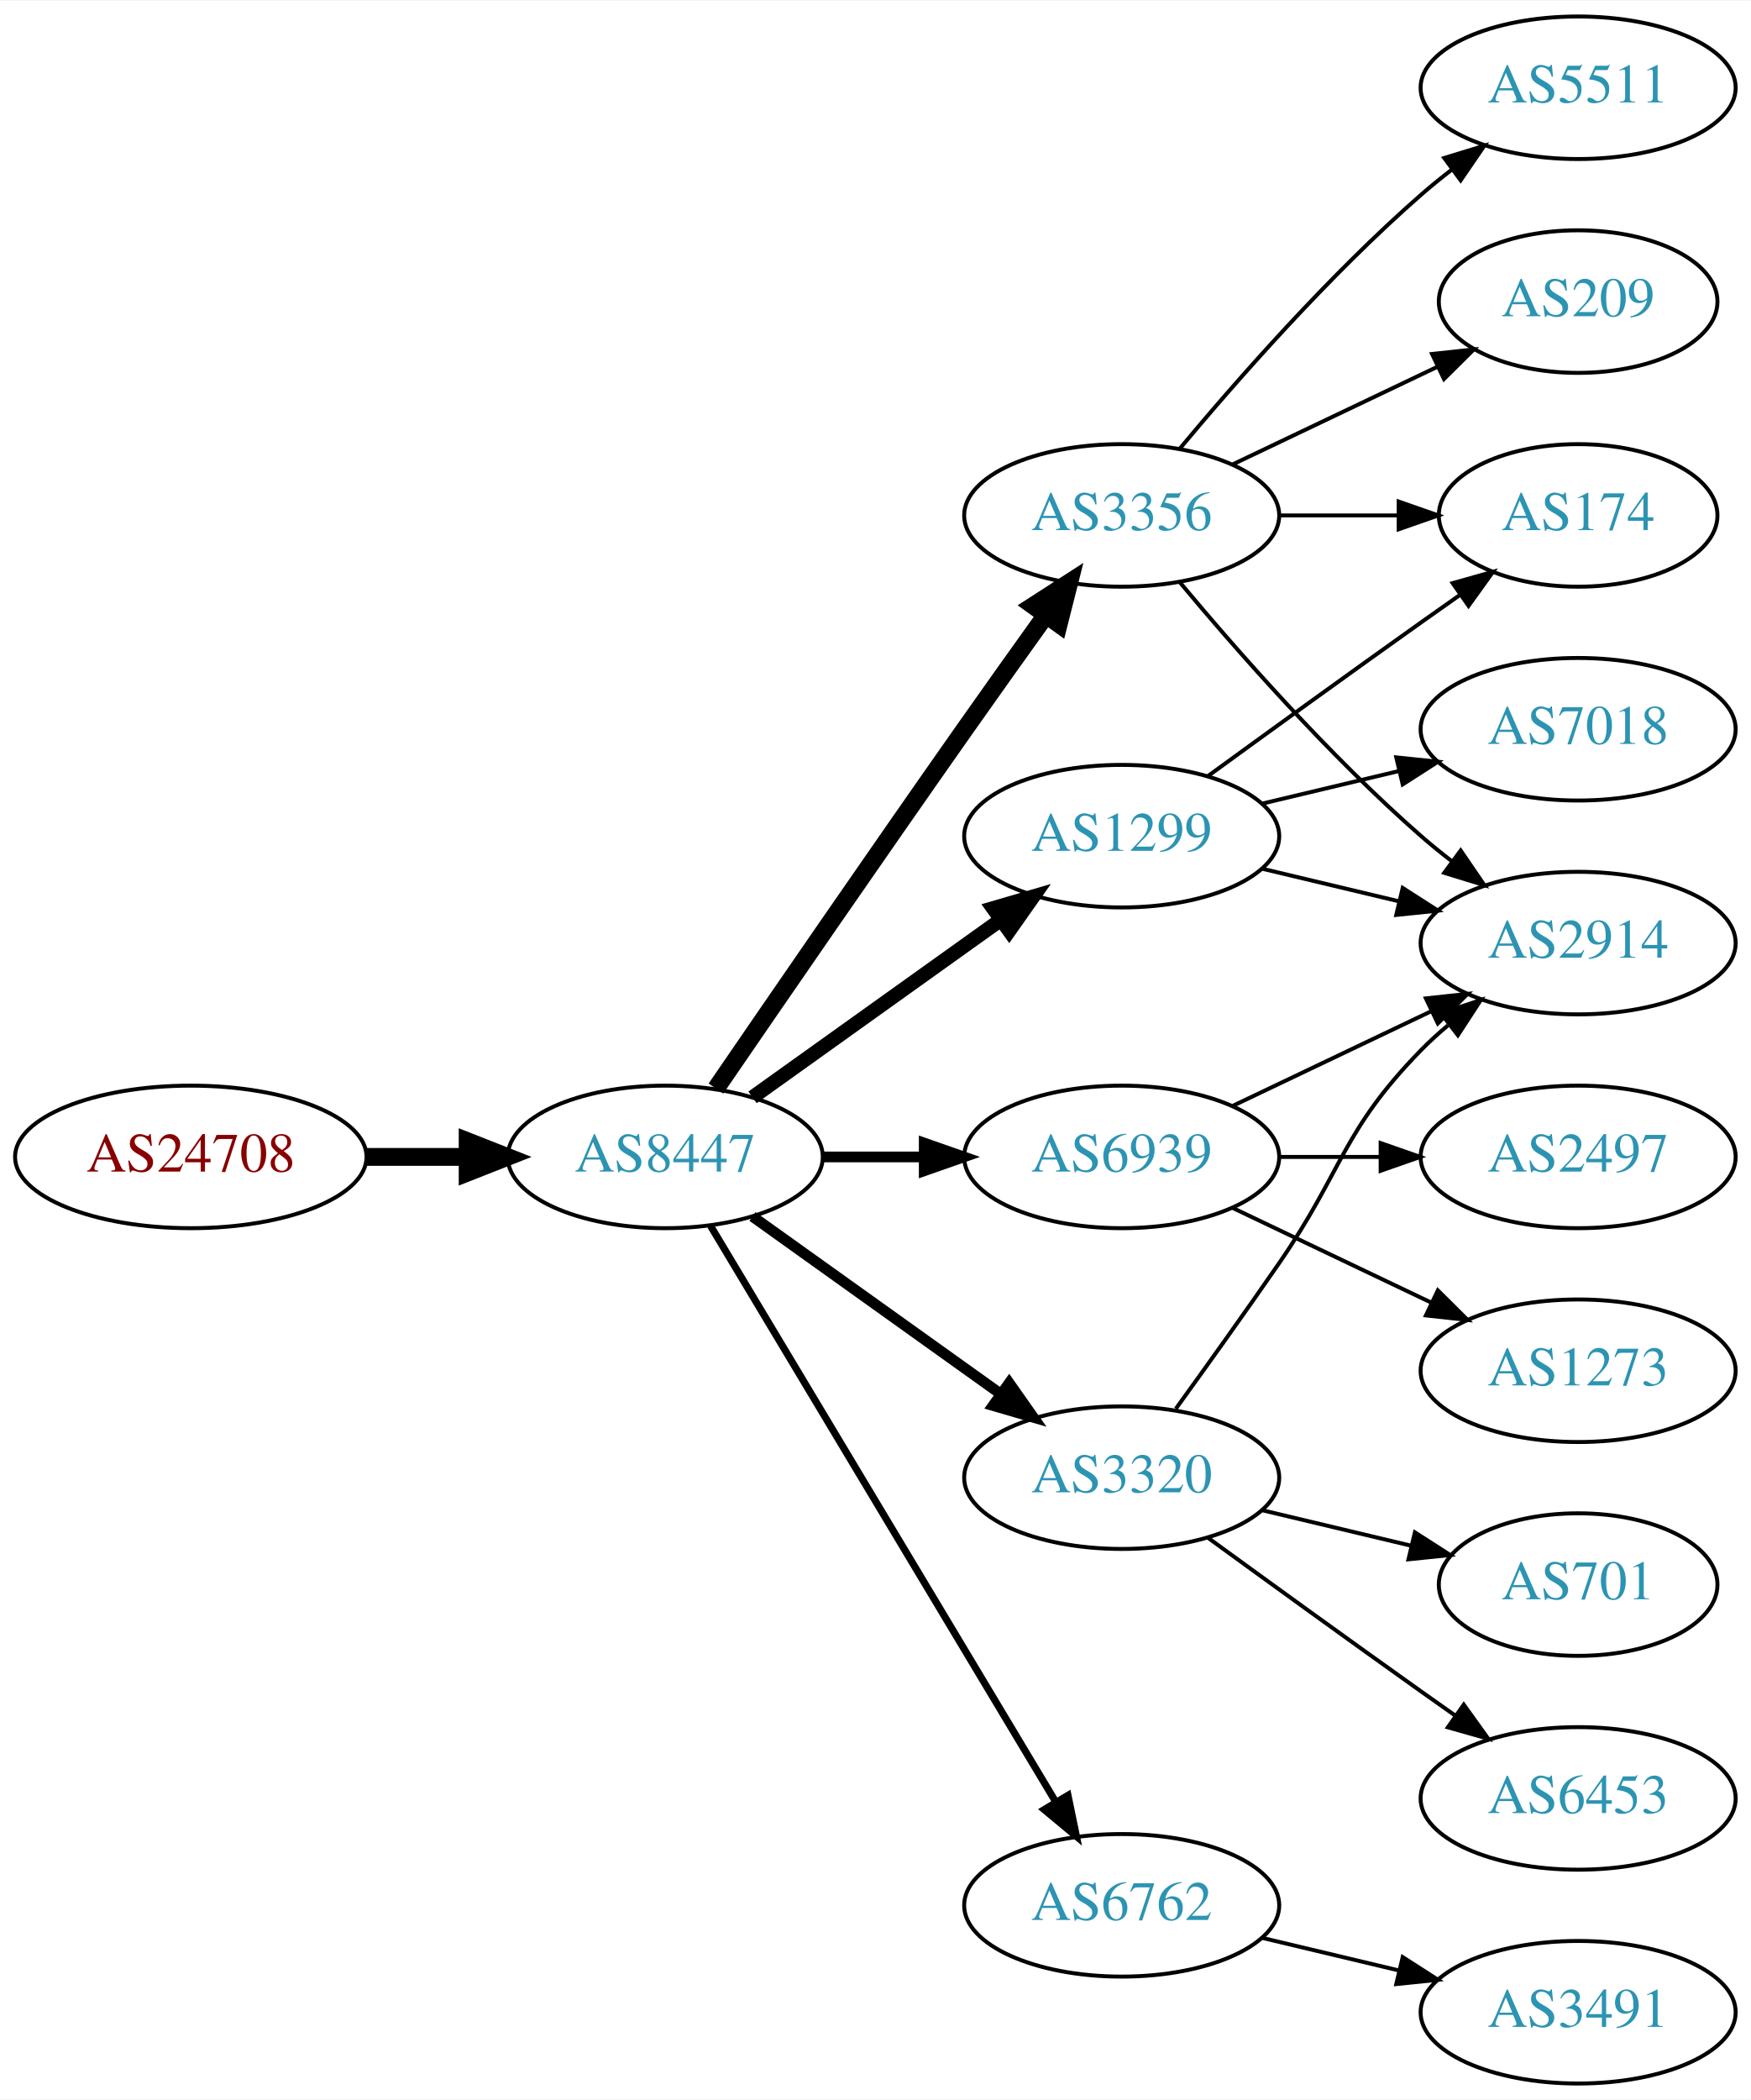
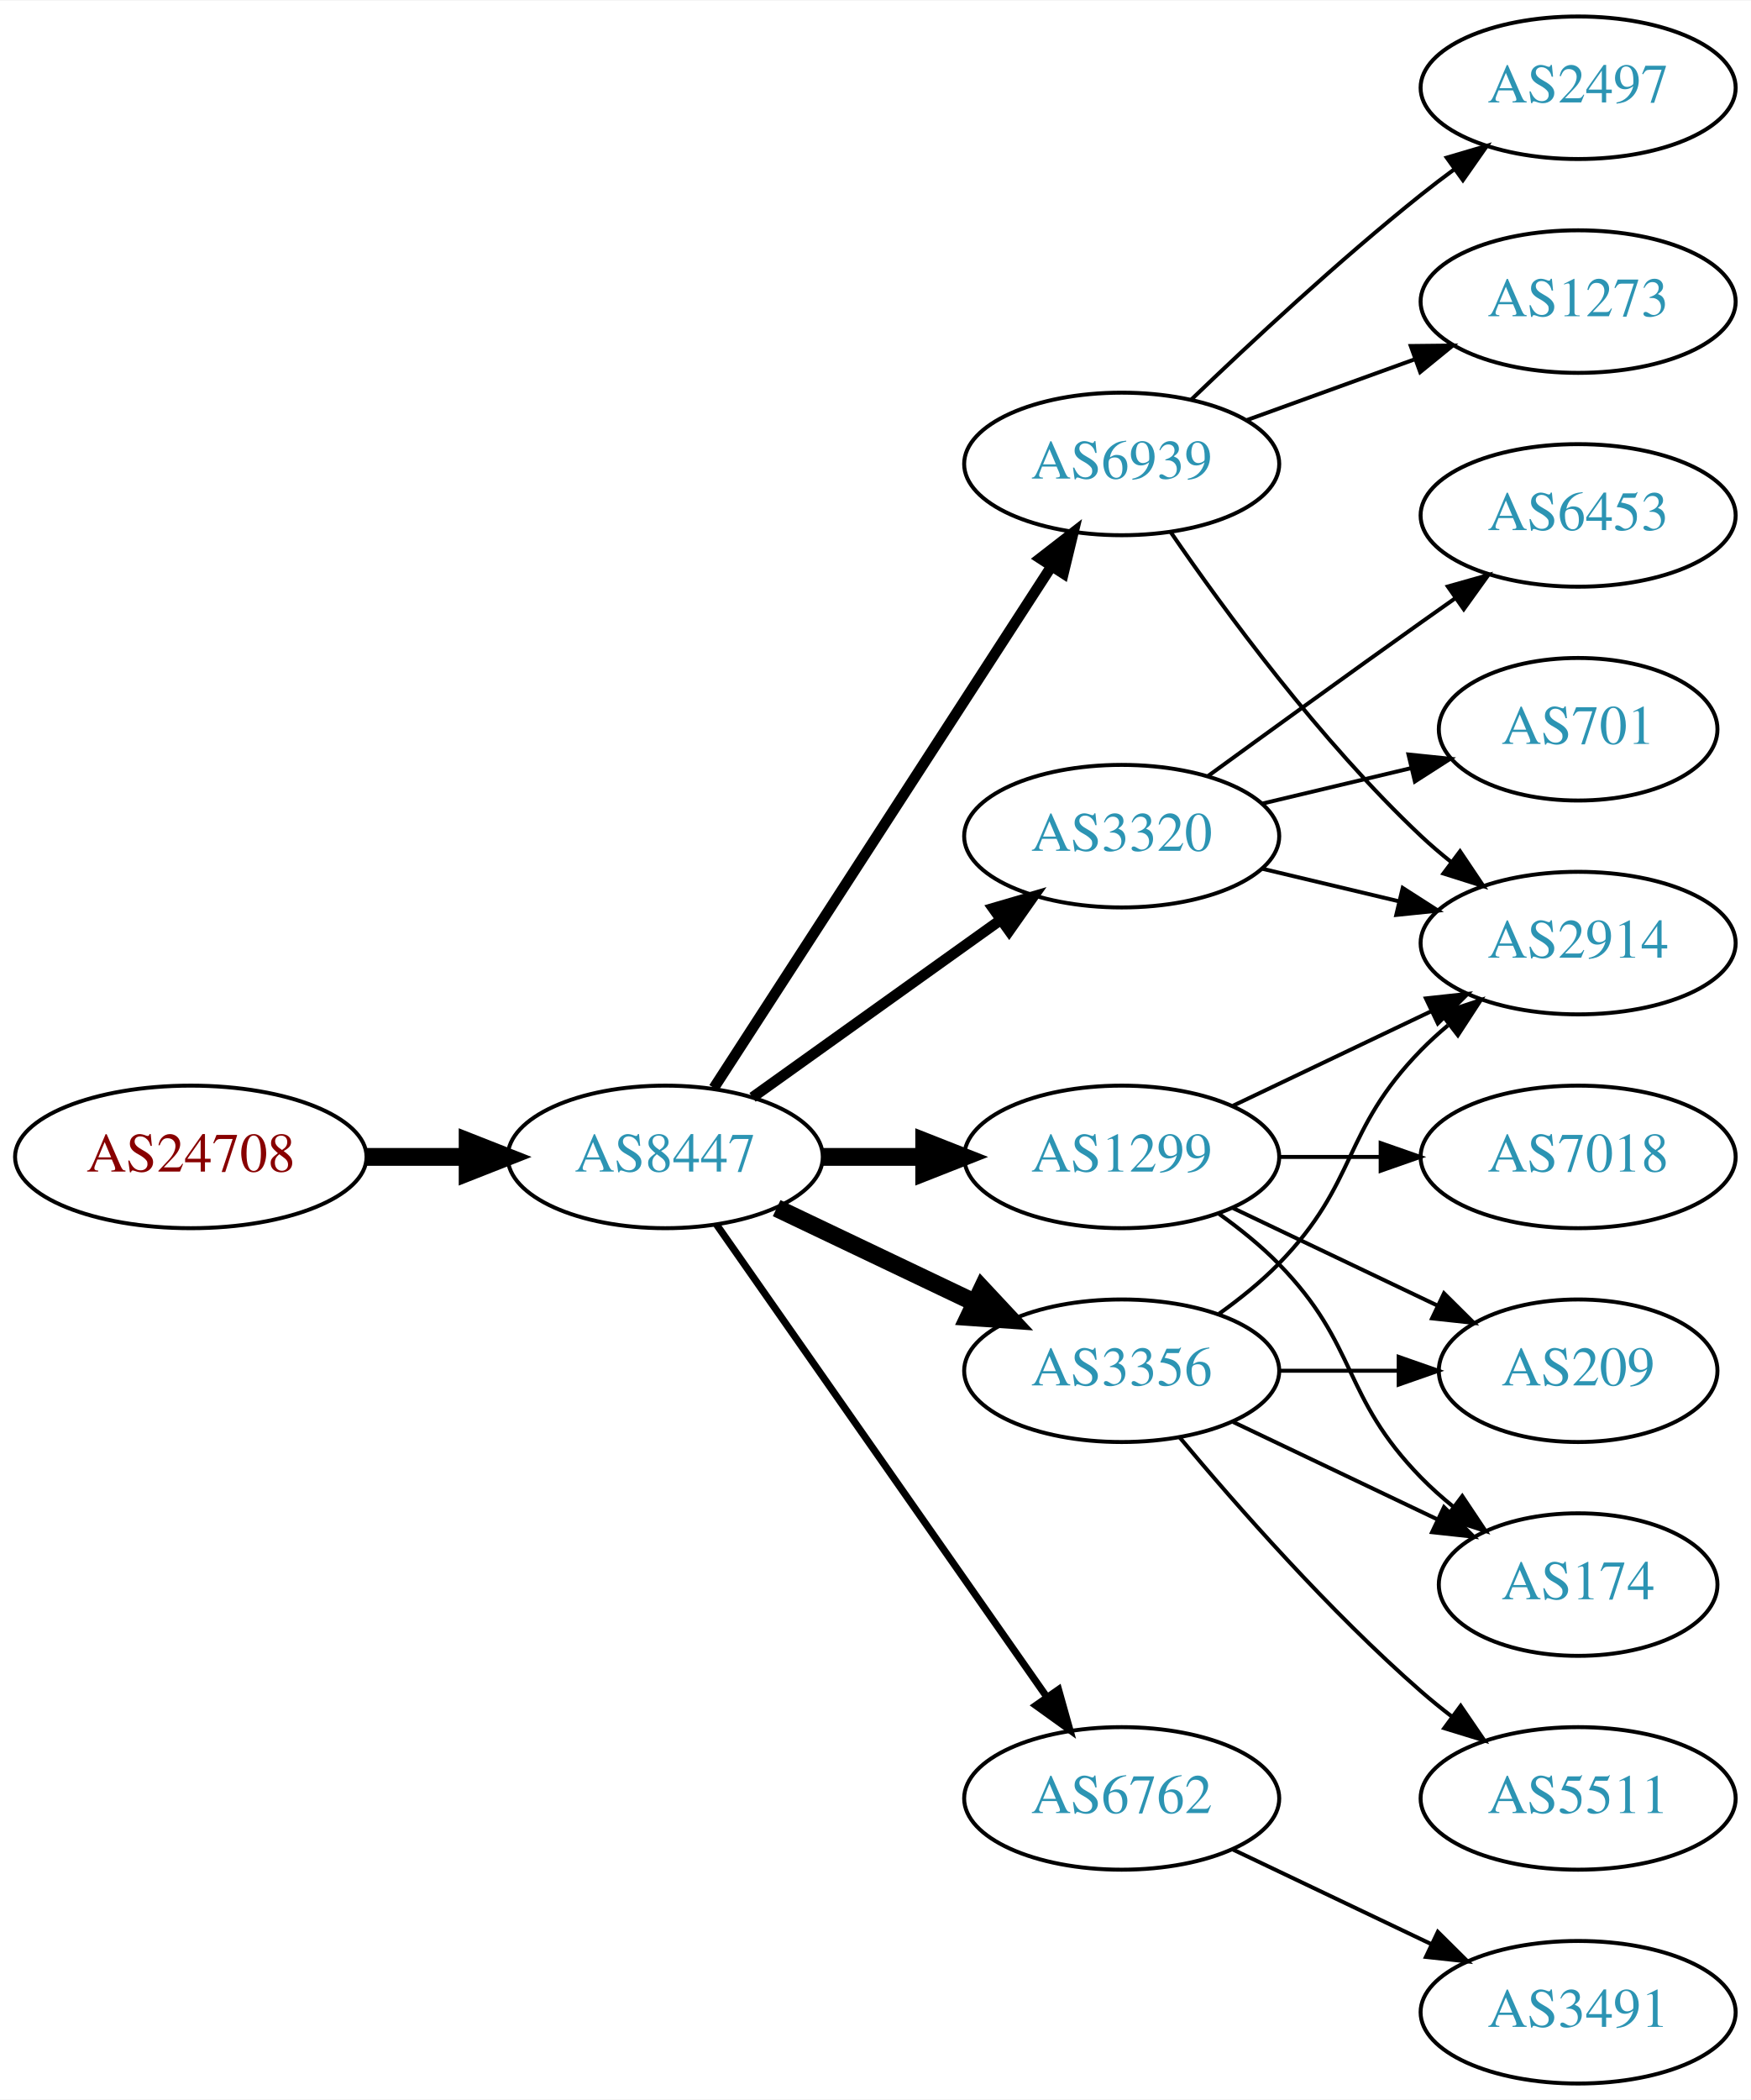
<svg xmlns="http://www.w3.org/2000/svg" xmlns:xlink="http://www.w3.org/1999/xlink" width="442pt" height="530pt" viewBox="0.00 0.00 442.27 530.00">
  <g id="graph0" class="graph" transform="scale(1 1) rotate(0) translate(4 526)">
    <polygon fill="white" stroke="none" points="-4,4 -4,-526 438.271,-526 438.271,4 -4,4" />
    <g id="node1" class="node">
      <g id="a_node1">
        <a xlink:href="/asn/24708" xlink:title="AS24708 ~ GRZ IT Center GmbH [AT]">
          <ellipse fill="#ffffff" stroke="black" cx="44.196" cy="-234" rx="44.393" ry="18" />
          <text text-anchor="middle" x="44.196" y="-230.3" font-family="Times,serif" font-size="14.00" fill="#880000">AS24708</text>
        </a>
      </g>
    </g>
    <g id="node2" class="node">
      <g id="a_node2">
        <a xlink:href="/asn/8447" xlink:title="AS8447 ~ A1 Telekom Austria AG [AT]">
          <ellipse fill="#ffffff" stroke="black" cx="164.039" cy="-234" rx="39.794" ry="18" />
          <text text-anchor="middle" x="164.039" y="-230.3" font-family="Times,serif" font-size="14.00" fill="#2c94b3">AS8447</text>
        </a>
      </g>
    </g>
    <g id="edge1" class="edge">
      <path fill="none" stroke="black" stroke-width="4.5" d="M88.407,-234C96.72,-234 105.482,-234 113.965,-234" />
      <polygon fill="black" stroke="black" stroke-width="4.5" points="114.123,-237.938 124.123,-234 114.123,-230.063 114.123,-237.938" />
    </g>
    <g id="node3" class="node">
      <g id="a_node3">
        <a xlink:href="/asn/1299" xlink:title="AS1299 ~ Telia Carrier [EU]">
-           <ellipse fill="#ffffff" stroke="black" cx="279.332" cy="-315" rx="39.794" ry="18" />
-           <text text-anchor="middle" x="279.332" y="-311.3" font-family="Times,serif" font-size="14.00" fill="#2c94b3">AS1299</text>
+           <ellipse fill="#ffffff" stroke="black" cx="279.332" cy="-234" rx="39.794" ry="18" />
+           <text text-anchor="middle" x="279.332" y="-230.3" font-family="Times,serif" font-size="14.00" fill="#2c94b3">AS1299</text>
        </a>
      </g>
    </g>
    <g id="edge2" class="edge">
-       <path fill="none" stroke="black" stroke-width="3.6" d="M186.083,-249.046C203.697,-261.639 229.036,-279.755 248.701,-293.816" />
-       <polygon fill="black" stroke="black" stroke-width="3.6" points="246.845,-296.791 257.016,-299.76 250.917,-291.097 246.845,-296.791" />
+       <path fill="none" stroke="black" stroke-width="4.5" d="M203.711,-234C211.914,-234 220.678,-234 229.21,-234" />
+       <polygon fill="black" stroke="black" stroke-width="4.5" points="229.449,-237.938 239.449,-234 229.449,-230.063 229.449,-237.938" />
    </g>
    <g id="node4" class="node">
      <g id="a_node4">
-         <a xlink:href="/asn/3356" xlink:title="AS3356 ~ Level 3 Parent, LLC [US]">
-           <ellipse fill="#ffffff" stroke="black" cx="279.332" cy="-396" rx="39.794" ry="18" />
-           <text text-anchor="middle" x="279.332" y="-392.3" font-family="Times,serif" font-size="14.00" fill="#2c94b3">AS3356</text>
+         <a xlink:href="/asn/6762" xlink:title="AS6762 ~ TELECOM ITALIA SPARKLE S.p.A. [IT]">
+           <ellipse fill="#ffffff" stroke="black" cx="279.332" cy="-72" rx="39.794" ry="18" />
+           <text text-anchor="middle" x="279.332" y="-68.3" font-family="Times,serif" font-size="14.00" fill="#2c94b3">AS6762</text>
        </a>
      </g>
    </g>
    <g id="edge3" class="edge">
-       <path fill="none" stroke="black" stroke-width="4.5" d="M176.846,-251.269C191.489,-272.642 217.262,-310.12 239.685,-342 246.32,-351.433 253.67,-361.739 260.164,-370.795" />
-       <polygon fill="black" stroke="black" stroke-width="4.5" points="257.044,-373.201 266.076,-379.026 263.44,-368.607 257.044,-373.201" />
+       <path fill="none" stroke="black" stroke-width="1.8" d="M176.949,-216.969C196.871,-188.483 237.06,-131.015 260.41,-97.626" />
+       <polygon fill="black" stroke="black" stroke-width="1.8" points="263.377,-99.491 266.24,-89.29 257.641,-95.479 263.377,-99.491" />
    </g>
    <g id="node5" class="node">
      <g id="a_node5">
        <a xlink:href="/asn/6939" xlink:title="AS6939 ~ Hurricane Electric LLC [US]">
-           <ellipse fill="#ffffff" stroke="black" cx="279.332" cy="-234" rx="39.794" ry="18" />
-           <text text-anchor="middle" x="279.332" y="-230.3" font-family="Times,serif" font-size="14.00" fill="#2c94b3">AS6939</text>
+           <ellipse fill="#ffffff" stroke="black" cx="279.332" cy="-409" rx="39.794" ry="18" />
+           <text text-anchor="middle" x="279.332" y="-405.3" font-family="Times,serif" font-size="14.00" fill="#2c94b3">AS6939</text>
        </a>
      </g>
    </g>
    <g id="edge4" class="edge">
-       <path fill="none" stroke="black" stroke-width="2.7" d="M203.711,-234C211.914,-234 220.678,-234 229.21,-234" />
-       <polygon fill="black" stroke="black" stroke-width="2.7" points="229.449,-237.5 239.449,-234 229.449,-230.5 229.449,-237.5" />
+       <path fill="none" stroke="black" stroke-width="2.7" d="M176.316,-251.419C196.335,-282.343 238.172,-346.967 261.573,-383.113" />
+       <polygon fill="black" stroke="black" stroke-width="2.7" points="258.727,-385.159 267.1,-391.651 264.604,-381.354 258.727,-385.159" />
    </g>
    <g id="node6" class="node">
      <g id="a_node6">
-         <a xlink:href="/asn/6762" xlink:title="AS6762 ~ TELECOM ITALIA SPARKLE S.p.A. [IT]">
-           <ellipse fill="#ffffff" stroke="black" cx="279.332" cy="-45" rx="39.794" ry="18" />
-           <text text-anchor="middle" x="279.332" y="-41.3" font-family="Times,serif" font-size="14.00" fill="#2c94b3">AS6762</text>
+         <a xlink:href="/asn/3356" xlink:title="AS3356 ~ Level 3 Parent, LLC [US]">
+           <ellipse fill="#ffffff" stroke="black" cx="279.332" cy="-180" rx="39.794" ry="18" />
+           <text text-anchor="middle" x="279.332" y="-176.3" font-family="Times,serif" font-size="14.00" fill="#2c94b3">AS3356</text>
        </a>
      </g>
    </g>
    <g id="edge5" class="edge">
-       <path fill="none" stroke="black" stroke-width="1.8" d="M175.494,-216.558C195.475,-183.225 239.18,-110.314 262.666,-71.134" />
-       <polygon fill="black" stroke="black" stroke-width="1.8" points="265.762,-72.776 267.902,-62.4 259.758,-69.177 265.762,-72.776" />
+       <path fill="none" stroke="black" stroke-width="4.5" d="M192.175,-221.066C207.169,-213.919 225.99,-204.948 242.213,-197.215" />
+       <polygon fill="black" stroke="black" stroke-width="4.5" points="244.084,-200.686 251.417,-192.829 240.695,-193.577 244.084,-200.686" />
    </g>
    <g id="node7" class="node">
      <g id="a_node7">
        <a xlink:href="/asn/3320" xlink:title="AS3320 ~ DTAG [DE]">
-           <ellipse fill="#ffffff" stroke="black" cx="279.332" cy="-153" rx="39.794" ry="18" />
-           <text text-anchor="middle" x="279.332" y="-149.3" font-family="Times,serif" font-size="14.00" fill="#2c94b3">AS3320</text>
+           <ellipse fill="#ffffff" stroke="black" cx="279.332" cy="-315" rx="39.794" ry="18" />
+           <text text-anchor="middle" x="279.332" y="-311.3" font-family="Times,serif" font-size="14.00" fill="#2c94b3">AS3320</text>
        </a>
      </g>
    </g>
    <g id="edge6" class="edge">
-       <path fill="none" stroke="black" stroke-width="2.7" d="M186.083,-218.954C203.697,-206.361 229.036,-188.245 248.701,-174.184" />
-       <polygon fill="black" stroke="black" stroke-width="2.7" points="250.917,-176.903 257.016,-168.24 246.845,-171.209 250.917,-176.903" />
+       <path fill="none" stroke="black" stroke-width="2.7" d="M186.083,-249.046C203.697,-261.639 229.036,-279.755 248.701,-293.816" />
+       <polygon fill="black" stroke="black" stroke-width="2.7" points="246.845,-296.791 257.016,-299.76 250.917,-291.097 246.845,-296.791" />
+     </g>
+     <g id="node8" class="node">
+       <g id="a_node8">
+         <a xlink:href="/asn/174" xlink:title="AS174 ~ Cogent Communications [US]">
+           <ellipse fill="#ffffff" stroke="black" cx="394.625" cy="-126" rx="35.194" ry="18" />
+           <text text-anchor="middle" x="394.625" y="-122.3" font-family="Times,serif" font-size="14.00" fill="#2c94b3">AS174</text>
+         </a>
+       </g>
+     </g>
+     <g id="edge7" class="edge">
+       <path fill="none" stroke="black" d="M303.926,-219.611C309.182,-215.852 314.513,-211.563 318.978,-207 339.151,-186.383 334.806,-173.617 354.978,-153 357.457,-150.466 360.204,-148.017 363.056,-145.696" />
+       <polygon fill="black" stroke="black" points="365.359,-148.343 371.242,-139.532 361.148,-142.752 365.359,-148.343" />
    </g>
    <g id="node9" class="node">
      <g id="a_node9">
+         <a xlink:href="/asn/7018" xlink:title="AS7018 ~ AT&amp;T Services, Inc. [US]">
+           <ellipse fill="#ffffff" stroke="black" cx="394.625" cy="-234" rx="39.794" ry="18" />
+           <text text-anchor="middle" x="394.625" y="-230.3" font-family="Times,serif" font-size="14.00" fill="#2c94b3">AS7018</text>
+         </a>
+       </g>
+     </g>
+     <g id="edge8" class="edge">
+       <path fill="none" stroke="black" d="M319.004,-234C327.207,-234 335.971,-234 344.503,-234" />
+       <polygon fill="black" stroke="black" points="344.742,-237.5 354.742,-234 344.742,-230.5 344.742,-237.5" />
+     </g>
+     <g id="node10" class="node">
+       <g id="a_node10">
        <a xlink:href="/asn/2914" xlink:title="AS2914 ~ NTT America, Inc. [US]">
          <ellipse fill="#ffffff" stroke="black" cx="394.625" cy="-288" rx="39.794" ry="18" />
          <text text-anchor="middle" x="394.625" y="-284.3" font-family="Times,serif" font-size="14.00" fill="#2c94b3">AS2914</text>
        </a>
      </g>
    </g>
-     <g id="edge15" class="edge">
-       <path fill="none" stroke="black" d="M314.939,-306.752C325.81,-304.162 337.964,-301.265 349.407,-298.538" />
-       <polygon fill="black" stroke="black" points="350.313,-301.92 359.229,-296.197 348.69,-295.111 350.313,-301.92" />
+     <g id="edge9" class="edge">
+       <path fill="none" stroke="black" d="M307.468,-246.934C322.462,-254.081 341.283,-263.052 357.506,-270.785" />
+       <polygon fill="black" stroke="black" points="356.177,-274.028 366.71,-275.171 359.188,-267.709 356.177,-274.028" />
    </g>
    <g id="node11" class="node">
      <g id="a_node11">
-         <a xlink:href="/asn/174" xlink:title="AS174 ~ Cogent Communications [US]">
-           <ellipse fill="#ffffff" stroke="black" cx="394.625" cy="-396" rx="35.194" ry="18" />
-           <text text-anchor="middle" x="394.625" y="-392.3" font-family="Times,serif" font-size="14.00" fill="#2c94b3">AS174</text>
-         </a>
-       </g>
-     </g>
-     <g id="edge17" class="edge">
-       <path fill="none" stroke="black" d="M301.18,-330.222C316.114,-341.091 336.727,-356.025 354.978,-369 358.188,-371.282 361.557,-373.661 364.912,-376.018" />
-       <polygon fill="black" stroke="black" points="362.924,-378.899 373.123,-381.77 366.94,-373.166 362.924,-378.899" />
+         <a xlink:href="/asn/209" xlink:title="AS209 ~ CenturyLink Communications, LLC [US]">
+           <ellipse fill="#ffffff" stroke="black" cx="394.625" cy="-180" rx="35.194" ry="18" />
+           <text text-anchor="middle" x="394.625" y="-176.3" font-family="Times,serif" font-size="14.00" fill="#2c94b3">AS209</text>
+         </a>
+       </g>
+     </g>
+     <g id="edge10" class="edge">
+       <path fill="none" stroke="black" d="M307.468,-221.066C322.9,-213.71 342.385,-204.423 358.92,-196.541" />
+       <polygon fill="black" stroke="black" points="360.741,-199.551 368.262,-192.089 357.729,-193.232 360.741,-199.551" />
    </g>
    <g id="node15" class="node">
      <g id="a_node15">
-         <a xlink:href="/asn/7018" xlink:title="AS7018 ~ AT&amp;T Services, Inc. [US]">
-           <ellipse fill="#ffffff" stroke="black" cx="394.625" cy="-342" rx="39.794" ry="18" />
-           <text text-anchor="middle" x="394.625" y="-338.3" font-family="Times,serif" font-size="14.00" fill="#2c94b3">AS7018</text>
-         </a>
-       </g>
-     </g>
-     <g id="edge16" class="edge">
-       <path fill="none" stroke="black" d="M314.939,-323.248C325.81,-325.838 337.964,-328.735 349.407,-331.462" />
-       <polygon fill="black" stroke="black" points="348.69,-334.889 359.229,-333.803 350.313,-328.08 348.69,-334.889" />
-     </g>
-     <g id="node8" class="node">
-       <g id="a_node8">
-         <a xlink:href="/asn/5511" xlink:title="AS5511 ~ Orange S.A. [FR]">
-           <ellipse fill="#ffffff" stroke="black" cx="394.625" cy="-504" rx="39.794" ry="18" />
-           <text text-anchor="middle" x="394.625" y="-500.3" font-family="Times,serif" font-size="14.00" fill="#2c94b3">AS5511</text>
-         </a>
-       </g>
-     </g>
-     <g id="edge7" class="edge">
-       <path fill="none" stroke="black" d="M293.962,-412.817C308.244,-429.929 331.791,-456.745 354.978,-477 357.444,-479.154 360.082,-481.294 362.78,-483.372" />
-       <polygon fill="black" stroke="black" points="360.805,-486.264 370.934,-489.37 364.953,-480.625 360.805,-486.264" />
-     </g>
-     <g id="edge8" class="edge">
-       <path fill="none" stroke="black" d="M293.962,-379.183C308.244,-362.071 331.791,-335.255 354.978,-315 357.444,-312.846 360.082,-310.706 362.78,-308.628" />
-       <polygon fill="black" stroke="black" points="364.953,-311.375 370.934,-302.63 360.805,-305.736 364.953,-311.375" />
-     </g>
-     <g id="node10" class="node">
-       <g id="a_node10">
-         <a xlink:href="/asn/209" xlink:title="AS209 ~ CenturyLink Communications, LLC [US]">
-           <ellipse fill="#ffffff" stroke="black" cx="394.625" cy="-450" rx="35.194" ry="18" />
-           <text text-anchor="middle" x="394.625" y="-446.3" font-family="Times,serif" font-size="14.00" fill="#2c94b3">AS209</text>
-         </a>
-       </g>
-     </g>
-     <g id="edge9" class="edge">
-       <path fill="none" stroke="black" d="M307.468,-408.934C322.9,-416.29 342.385,-425.577 358.92,-433.459" />
-       <polygon fill="black" stroke="black" points="357.729,-436.768 368.262,-437.911 360.741,-430.449 357.729,-436.768" />
-     </g>
-     <g id="edge10" class="edge">
-       <path fill="none" stroke="black" d="M319.004,-396C328.709,-396 339.2,-396 349.163,-396" />
-       <polygon fill="black" stroke="black" points="349.299,-399.5 359.299,-396 349.299,-392.5 349.299,-399.5" />
+         <a xlink:href="/asn/3491" xlink:title="AS3491 ~ PCCW Global, Inc. [US]">
+           <ellipse fill="#ffffff" stroke="black" cx="394.625" cy="-18" rx="39.794" ry="18" />
+           <text text-anchor="middle" x="394.625" y="-14.3" font-family="Times,serif" font-size="14.00" fill="#2c94b3">AS3491</text>
+         </a>
+       </g>
+     </g>
+     <g id="edge18" class="edge">
+       <path fill="none" stroke="black" d="M307.468,-59.066C322.462,-51.919 341.283,-42.948 357.506,-35.215" />
+       <polygon fill="black" stroke="black" points="359.188,-38.291 366.71,-30.829 356.177,-31.972 359.188,-38.291" />
    </g>
    <g id="edge12" class="edge">
-       <path fill="none" stroke="black" d="M307.468,-246.934C322.462,-254.081 341.283,-263.052 357.506,-270.785" />
-       <polygon fill="black" stroke="black" points="356.177,-274.028 366.71,-275.171 359.188,-267.709 356.177,-274.028" />
+       <path fill="none" stroke="black" d="M291.688,-391.817C305.297,-371.972 329.475,-338.985 354.978,-315 357.363,-312.757 359.946,-310.556 362.607,-308.438" />
+       <polygon fill="black" stroke="black" points="364.796,-311.171 370.705,-302.377 360.602,-305.567 364.796,-311.171" />
    </g>
    <g id="node12" class="node">
      <g id="a_node12">
        <a xlink:href="/asn/2497" xlink:title="AS2497 ~ Internet Initiative Japan Inc. [JP]">
-           <ellipse fill="#ffffff" stroke="black" cx="394.625" cy="-234" rx="39.794" ry="18" />
-           <text text-anchor="middle" x="394.625" y="-230.3" font-family="Times,serif" font-size="14.00" fill="#2c94b3">AS2497</text>
+           <ellipse fill="#ffffff" stroke="black" cx="394.625" cy="-504" rx="39.794" ry="18" />
+           <text text-anchor="middle" x="394.625" y="-500.3" font-family="Times,serif" font-size="14.00" fill="#2c94b3">AS2497</text>
        </a>
      </g>
    </g>
    <g id="edge11" class="edge">
-       <path fill="none" stroke="black" d="M319.004,-234C327.207,-234 335.971,-234 344.503,-234" />
-       <polygon fill="black" stroke="black" points="344.742,-237.5 354.742,-234 344.742,-230.5 344.742,-237.5" />
+       <path fill="none" stroke="black" d="M296.975,-425.312C311.751,-439.51 334.164,-460.363 354.978,-477 357.681,-479.161 360.546,-481.344 363.444,-483.484" />
+       <polygon fill="black" stroke="black" points="361.436,-486.35 371.599,-489.344 365.521,-480.666 361.436,-486.35" />
    </g>
    <g id="node13" class="node">
      <g id="a_node13">
        <a xlink:href="/asn/1273" xlink:title="AS1273 ~ Vodafone Group PLC [EU]">
-           <ellipse fill="#ffffff" stroke="black" cx="394.625" cy="-180" rx="39.794" ry="18" />
-           <text text-anchor="middle" x="394.625" y="-176.3" font-family="Times,serif" font-size="14.00" fill="#2c94b3">AS1273</text>
+           <ellipse fill="#ffffff" stroke="black" cx="394.625" cy="-450" rx="39.794" ry="18" />
+           <text text-anchor="middle" x="394.625" y="-446.3" font-family="Times,serif" font-size="14.00" fill="#2c94b3">AS1273</text>
        </a>
      </g>
    </g>
    <g id="edge13" class="edge">
-       <path fill="none" stroke="black" d="M307.468,-221.066C322.462,-213.919 341.283,-204.948 357.506,-197.215" />
-       <polygon fill="black" stroke="black" points="359.188,-200.291 366.71,-192.829 356.177,-193.972 359.188,-200.291" />
+       <path fill="none" stroke="black" d="M310.99,-420.095C323.963,-424.79 339.256,-430.324 353.137,-435.348" />
+       <polygon fill="black" stroke="black" points="352.347,-438.784 362.941,-438.896 354.729,-432.202 352.347,-438.784" />
+     </g>
+     <g id="edge16" class="edge">
+       <path fill="none" stroke="black" d="M307.468,-167.066C322.9,-159.71 342.385,-150.423 358.92,-142.541" />
+       <polygon fill="black" stroke="black" points="360.741,-145.551 368.262,-138.089 357.729,-139.232 360.741,-145.551" />
+     </g>
+     <g id="edge15" class="edge">
+       <path fill="none" stroke="black" d="M303.926,-194.389C309.182,-198.148 314.513,-202.437 318.978,-207 339.151,-227.617 334.806,-240.383 354.978,-261 357.071,-263.139 359.354,-265.218 361.731,-267.21" />
+       <polygon fill="black" stroke="black" points="359.974,-270.275 370.031,-273.611 364.249,-264.732 359.974,-270.275" />
+     </g>
+     <g id="edge14" class="edge">
+       <path fill="none" stroke="black" d="M319.004,-180C328.709,-180 339.2,-180 349.163,-180" />
+       <polygon fill="black" stroke="black" points="349.299,-183.5 359.299,-180 349.299,-176.5 349.299,-183.5" />
    </g>
    <g id="node14" class="node">
      <g id="a_node14">
-         <a xlink:href="/asn/3491" xlink:title="AS3491 ~ PCCW Global, Inc. [US]">
-           <ellipse fill="#ffffff" stroke="black" cx="394.625" cy="-18" rx="39.794" ry="18" />
-           <text text-anchor="middle" x="394.625" y="-14.3" font-family="Times,serif" font-size="14.00" fill="#2c94b3">AS3491</text>
-         </a>
-       </g>
-     </g>
-     <g id="edge14" class="edge">
-       <path fill="none" stroke="black" d="M314.939,-36.752C325.81,-34.162 337.964,-31.265 349.407,-28.538" />
-       <polygon fill="black" stroke="black" points="350.313,-31.92 359.229,-26.197 348.69,-25.111 350.313,-31.92" />
+         <a xlink:href="/asn/5511" xlink:title="AS5511 ~ Orange S.A. [FR]">
+           <ellipse fill="#ffffff" stroke="black" cx="394.625" cy="-72" rx="39.794" ry="18" />
+           <text text-anchor="middle" x="394.625" y="-68.3" font-family="Times,serif" font-size="14.00" fill="#2c94b3">AS5511</text>
+         </a>
+       </g>
+     </g>
+     <g id="edge17" class="edge">
+       <path fill="none" stroke="black" d="M293.962,-163.183C308.244,-146.071 331.791,-119.255 354.978,-99 357.444,-96.846 360.082,-94.706 362.78,-92.628" />
+       <polygon fill="black" stroke="black" points="364.953,-95.375 370.934,-86.63 360.805,-89.736 364.953,-95.375" />
    </g>
    <g id="edge19" class="edge">
-       <path fill="none" stroke="black" d="M293.011,-170.406C300.626,-180.937 310.459,-194.67 318.978,-207 335.374,-230.731 334.806,-240.383 354.978,-261 357.071,-263.139 359.354,-265.218 361.731,-267.21" />
-       <polygon fill="black" stroke="black" points="359.974,-270.275 370.031,-273.611 364.249,-264.732 359.974,-270.275" />
+       <path fill="none" stroke="black" d="M314.939,-306.752C325.81,-304.162 337.964,-301.265 349.407,-298.538" />
+       <polygon fill="black" stroke="black" points="350.313,-301.92 359.229,-296.197 348.69,-295.111 350.313,-301.92" />
    </g>
    <g id="node16" class="node">
      <g id="a_node16">
        <a xlink:href="/asn/701" xlink:title="AS701 ~ UUNET [US]">
-           <ellipse fill="#ffffff" stroke="black" cx="394.625" cy="-126" rx="35.194" ry="18" />
-           <text text-anchor="middle" x="394.625" y="-122.3" font-family="Times,serif" font-size="14.00" fill="#2c94b3">AS701</text>
-         </a>
-       </g>
-     </g>
-     <g id="edge18" class="edge">
-       <path fill="none" stroke="black" d="M314.939,-144.752C326.733,-141.942 340.038,-138.771 352.306,-135.847" />
-       <polygon fill="black" stroke="black" points="353.394,-139.186 362.311,-133.463 351.772,-132.376 353.394,-139.186" />
+           <ellipse fill="#ffffff" stroke="black" cx="394.625" cy="-342" rx="35.194" ry="18" />
+           <text text-anchor="middle" x="394.625" y="-338.3" font-family="Times,serif" font-size="14.00" fill="#2c94b3">AS701</text>
+         </a>
+       </g>
+     </g>
+     <g id="edge20" class="edge">
+       <path fill="none" stroke="black" d="M314.939,-323.248C326.733,-326.058 340.038,-329.229 352.306,-332.153" />
+       <polygon fill="black" stroke="black" points="351.772,-335.624 362.311,-334.537 353.394,-328.814 351.772,-335.624" />
    </g>
    <g id="node17" class="node">
      <g id="a_node17">
        <a xlink:href="/asn/6453" xlink:title="AS6453 ~ TATA COMMUNICATIONS (AMERICA) INC [US]">
-           <ellipse fill="#ffffff" stroke="black" cx="394.625" cy="-72" rx="39.794" ry="18" />
-           <text text-anchor="middle" x="394.625" y="-68.3" font-family="Times,serif" font-size="14.00" fill="#2c94b3">AS6453</text>
-         </a>
-       </g>
-     </g>
-     <g id="edge20" class="edge">
-       <path fill="none" stroke="black" d="M301.18,-137.778C316.114,-126.909 336.727,-111.975 354.978,-99 357.799,-96.995 360.742,-94.915 363.69,-92.841" />
-       <polygon fill="black" stroke="black" points="365.736,-95.681 371.914,-87.074 361.717,-89.95 365.736,-95.681" />
+           <ellipse fill="#ffffff" stroke="black" cx="394.625" cy="-396" rx="39.794" ry="18" />
+           <text text-anchor="middle" x="394.625" y="-392.3" font-family="Times,serif" font-size="14.00" fill="#2c94b3">AS6453</text>
+         </a>
+       </g>
+     </g>
+     <g id="edge21" class="edge">
+       <path fill="none" stroke="black" d="M301.18,-330.222C316.114,-341.091 336.727,-356.025 354.978,-369 357.799,-371.005 360.742,-373.085 363.69,-375.159" />
+       <polygon fill="black" stroke="black" points="361.717,-378.05 371.914,-380.926 365.736,-372.319 361.717,-378.05" />
    </g>
  </g>
</svg>
